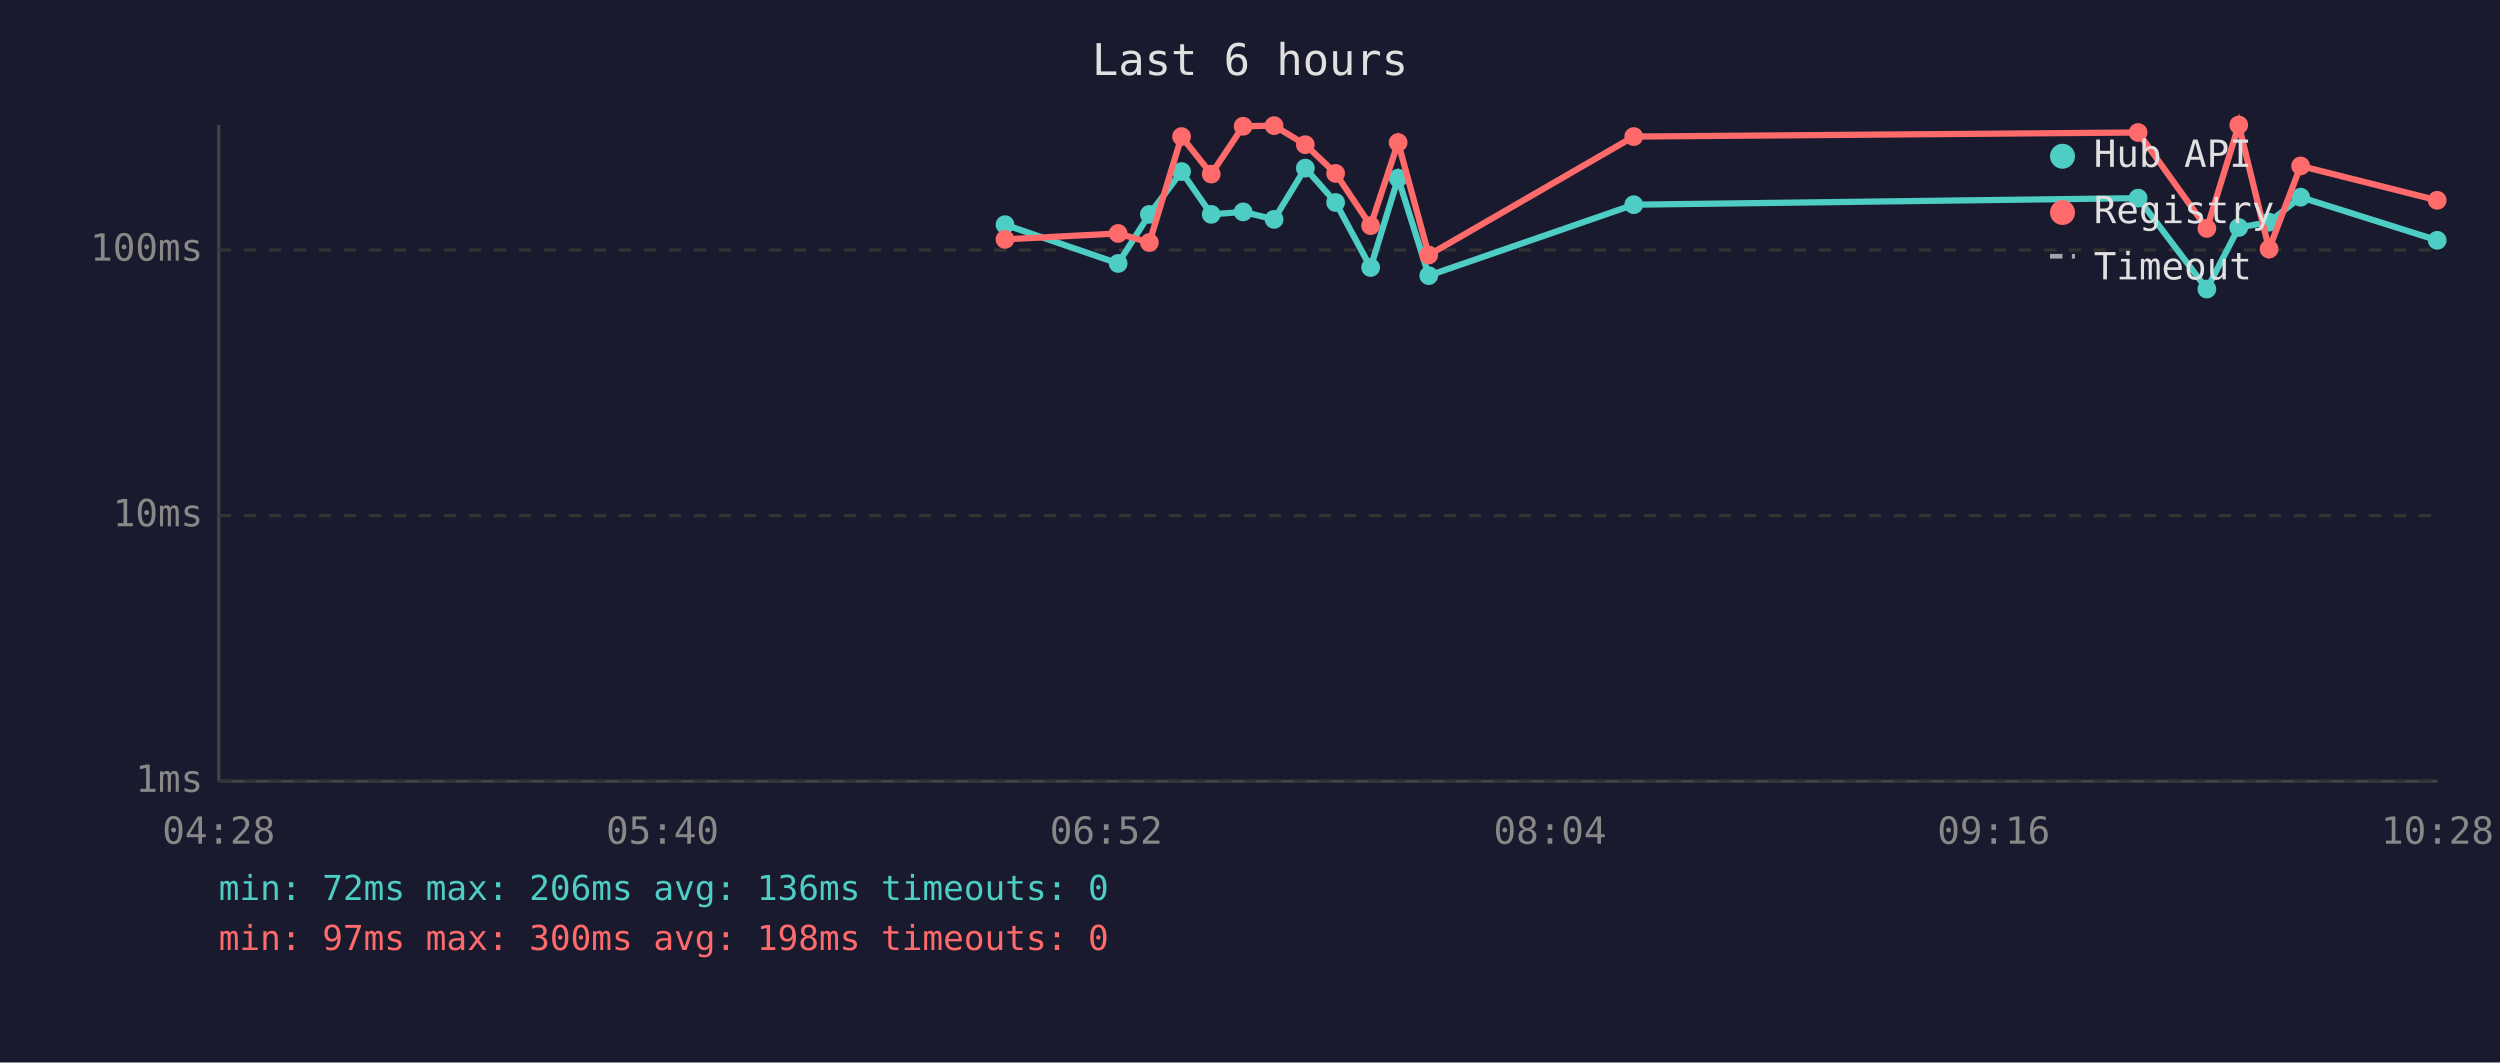
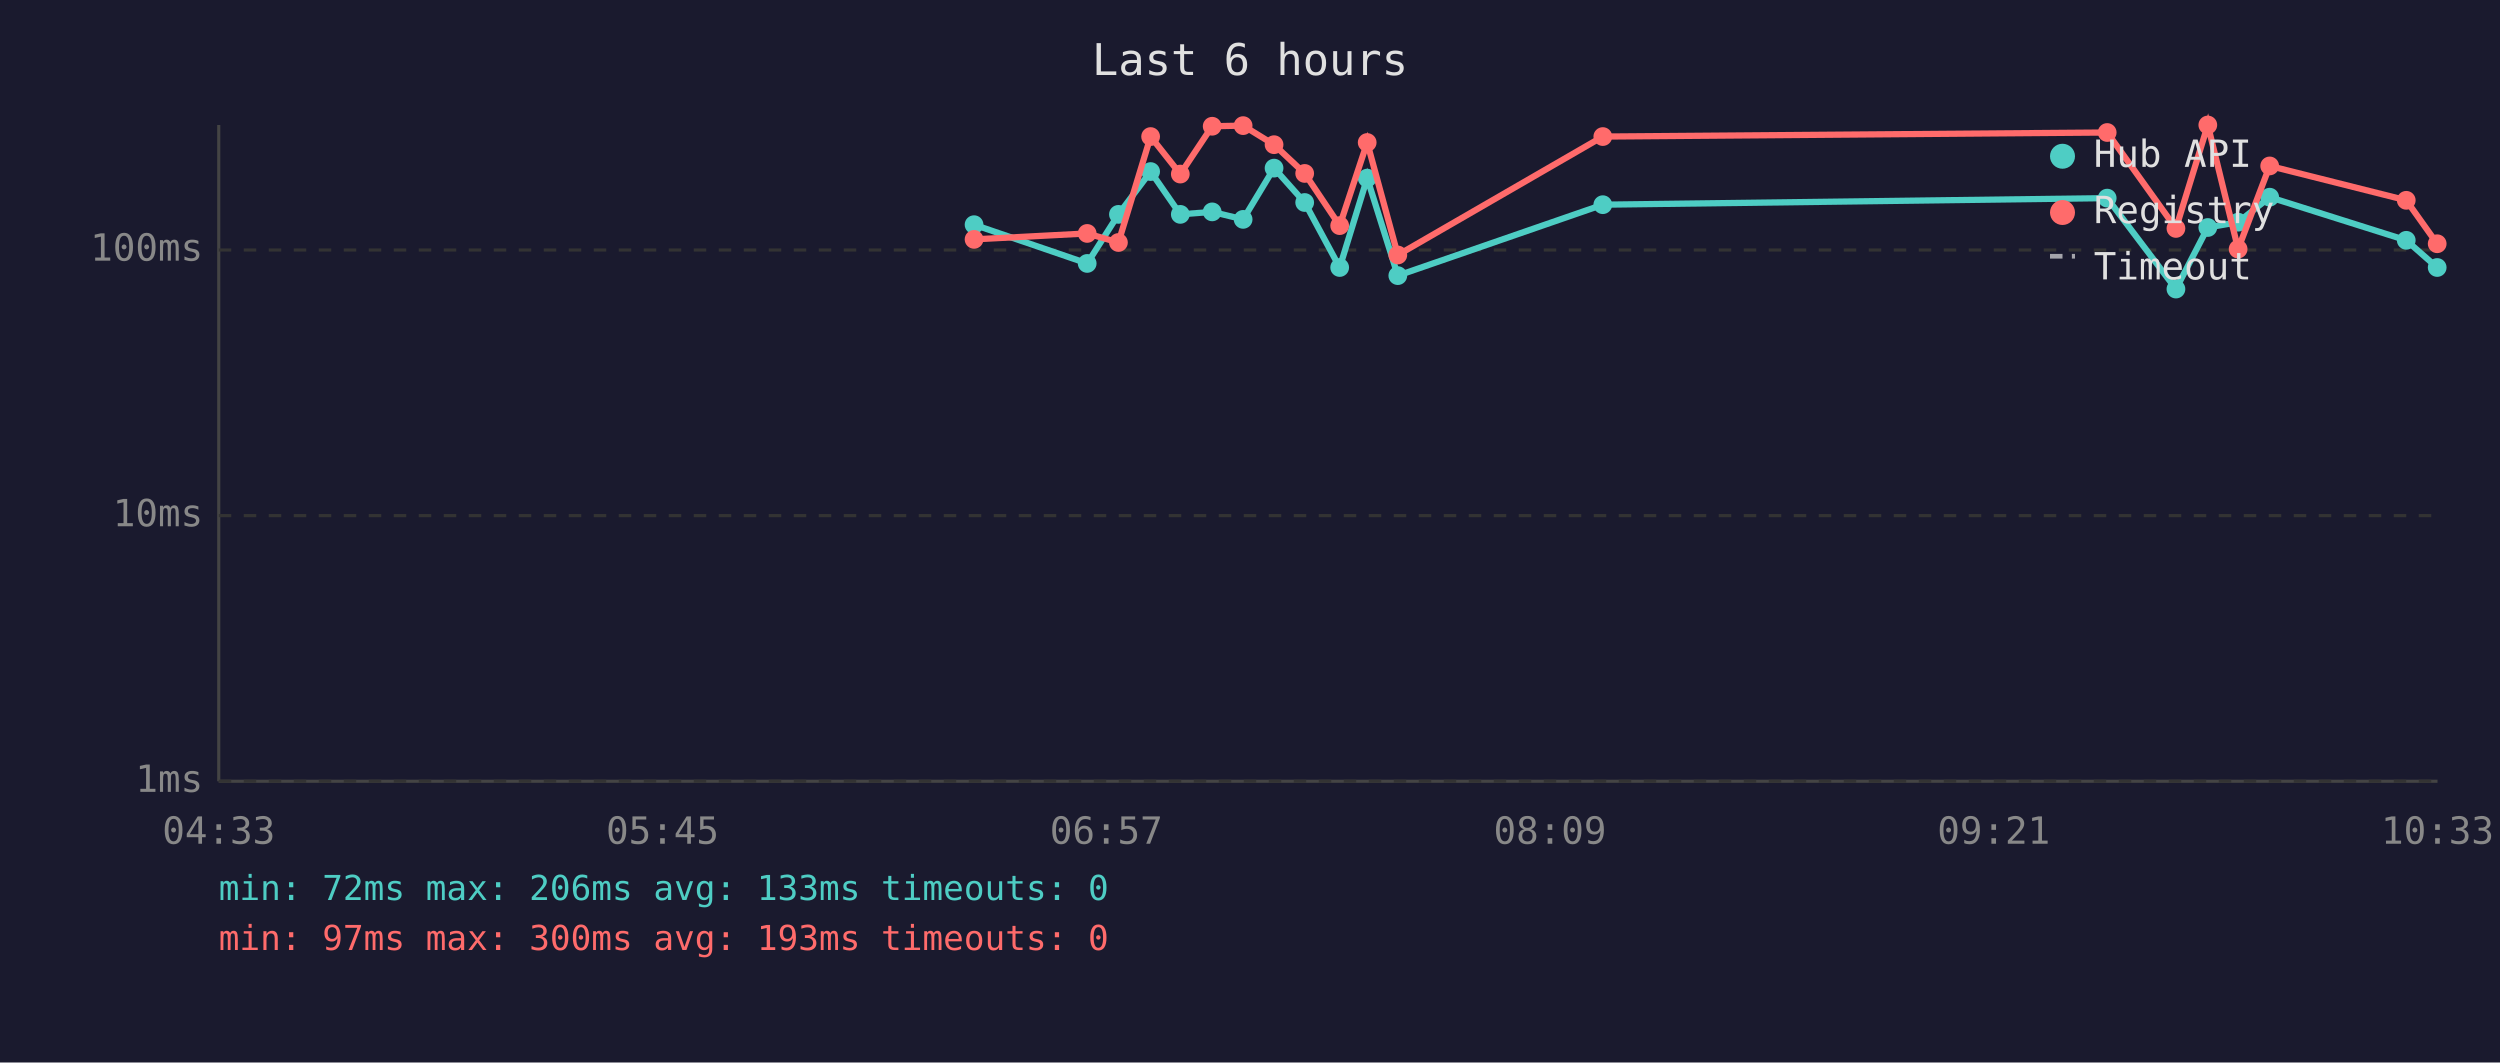
<svg xmlns="http://www.w3.org/2000/svg" viewBox="0 0 800 340" font-family="monospace" font-size="12">
  <rect width="800" height="340" fill="#1a1a2e" />
  <text x="400" y="24" fill="#e0e0e0" font-size="14" text-anchor="middle">Last 6 hours</text>
  <line x1="70" y1="40" x2="70" y2="250" stroke="#444" stroke-width="1" />
  <line x1="70" y1="250" x2="780" y2="250" stroke="#444" stroke-width="1" />
  <line x1="70" y1="250" x2="780" y2="250" stroke="#333" stroke-width="1" stroke-dasharray="4" />
  <text x="65" y="250" fill="#888" text-anchor="end" dominant-baseline="middle">1ms</text>
  <line x1="70" y1="165" x2="780" y2="165" stroke="#333" stroke-width="1" stroke-dasharray="4" />
  <text x="65" y="165" fill="#888" text-anchor="end" dominant-baseline="middle">10ms</text>
  <line x1="70" y1="80" x2="780" y2="80" stroke="#333" stroke-width="1" stroke-dasharray="4" />
  <text x="65" y="80" fill="#888" text-anchor="end" dominant-baseline="middle">100ms</text>
-   <text x="70" y="270" fill="#888" text-anchor="middle">04:28</text>
-   <text x="212" y="270" fill="#888" text-anchor="middle">05:40</text>
-   <text x="354" y="270" fill="#888" text-anchor="middle">06:52</text>
-   <text x="496" y="270" fill="#888" text-anchor="middle">08:04</text>
-   <text x="638" y="270" fill="#888" text-anchor="middle">09:16</text>
-   <text x="780" y="270" fill="#888" text-anchor="middle">10:28</text>
-   <polyline points="321.6,71.9 357.8,84.3 367.8,68.6 378.1,54.9 387.6,68.6 397.8,67.8 407.7,70.2 417.7,53.8 427.4,64.8 438.6,85.6 447.4,57.0 457.2,88.2 522.8,65.5 684.2,63.4 706.2,92.5 716.4,72.8 726.1,71.1 736.2,63.1 779.9,76.9" fill="none" stroke="#4ecdc4" stroke-width="2" opacity="1" />
-   <circle cx="321.6" cy="71.9" r="3" fill="#4ecdc4" />
-   <circle cx="357.8" cy="84.3" r="3" fill="#4ecdc4" />
-   <circle cx="367.8" cy="68.6" r="3" fill="#4ecdc4" />
-   <circle cx="378.1" cy="54.9" r="3" fill="#4ecdc4" />
-   <circle cx="387.6" cy="68.6" r="3" fill="#4ecdc4" />
-   <circle cx="397.8" cy="67.8" r="3" fill="#4ecdc4" />
-   <circle cx="407.7" cy="70.2" r="3" fill="#4ecdc4" />
-   <circle cx="417.7" cy="53.8" r="3" fill="#4ecdc4" />
-   <circle cx="427.4" cy="64.8" r="3" fill="#4ecdc4" />
-   <circle cx="438.6" cy="85.6" r="3" fill="#4ecdc4" />
-   <circle cx="447.4" cy="57.0" r="3" fill="#4ecdc4" />
-   <circle cx="457.2" cy="88.2" r="3" fill="#4ecdc4" />
-   <circle cx="522.8" cy="65.5" r="3" fill="#4ecdc4" />
-   <circle cx="684.2" cy="63.4" r="3" fill="#4ecdc4" />
-   <circle cx="706.2" cy="92.5" r="3" fill="#4ecdc4" />
-   <circle cx="716.4" cy="72.8" r="3" fill="#4ecdc4" />
-   <circle cx="726.1" cy="71.1" r="3" fill="#4ecdc4" />
-   <circle cx="736.2" cy="63.1" r="3" fill="#4ecdc4" />
-   <circle cx="779.9" cy="76.9" r="3" fill="#4ecdc4" />
-   <polyline points="321.6,76.6 357.8,74.7 367.8,77.6 378.1,43.7 387.6,55.7 397.8,40.4 407.7,40.2 417.7,46.3 427.4,55.5 438.6,72.2 447.4,45.6 457.2,81.6 522.8,43.7 684.2,42.4 706.2,73.1 716.4,40.0 726.1,79.7 736.2,53.1 779.9,64.1" fill="none" stroke="#ff6b6b" stroke-width="2" opacity="1" />
-   <circle cx="321.6" cy="76.6" r="3" fill="#ff6b6b" />
-   <circle cx="357.8" cy="74.7" r="3" fill="#ff6b6b" />
-   <circle cx="367.8" cy="77.6" r="3" fill="#ff6b6b" />
-   <circle cx="378.1" cy="43.7" r="3" fill="#ff6b6b" />
-   <circle cx="387.6" cy="55.7" r="3" fill="#ff6b6b" />
-   <circle cx="397.8" cy="40.4" r="3" fill="#ff6b6b" />
-   <circle cx="407.7" cy="40.2" r="3" fill="#ff6b6b" />
-   <circle cx="417.7" cy="46.3" r="3" fill="#ff6b6b" />
-   <circle cx="427.4" cy="55.5" r="3" fill="#ff6b6b" />
-   <circle cx="438.6" cy="72.2" r="3" fill="#ff6b6b" />
-   <circle cx="447.4" cy="45.6" r="3" fill="#ff6b6b" />
-   <circle cx="457.2" cy="81.6" r="3" fill="#ff6b6b" />
-   <circle cx="522.8" cy="43.7" r="3" fill="#ff6b6b" />
-   <circle cx="684.2" cy="42.4" r="3" fill="#ff6b6b" />
-   <circle cx="706.2" cy="73.1" r="3" fill="#ff6b6b" />
-   <circle cx="716.4" cy="40.0" r="3" fill="#ff6b6b" />
-   <circle cx="726.1" cy="79.7" r="3" fill="#ff6b6b" />
-   <circle cx="736.2" cy="53.1" r="3" fill="#ff6b6b" />
-   <circle cx="779.9" cy="64.1" r="3" fill="#ff6b6b" />
+   <text x="70" y="270" fill="#888" text-anchor="middle">04:33</text>
+   <text x="212" y="270" fill="#888" text-anchor="middle">05:45</text>
+   <text x="354" y="270" fill="#888" text-anchor="middle">06:57</text>
+   <text x="496" y="270" fill="#888" text-anchor="middle">08:09</text>
+   <text x="638" y="270" fill="#888" text-anchor="middle">09:21</text>
+   <text x="780" y="270" fill="#888" text-anchor="middle">10:33</text>
+   <polyline points="311.7,71.9 347.9,84.3 357.9,68.6 368.2,54.9 377.7,68.6 387.9,67.8 397.8,70.2 407.7,53.8 417.5,64.8 428.7,85.6 437.5,57.0 447.3,88.2 512.9,65.5 674.3,63.4 696.3,92.5 706.5,72.8 716.2,71.1 726.3,63.1 770.0,76.9 779.9,85.6" fill="none" stroke="#4ecdc4" stroke-width="2" opacity="1" />
+   <circle cx="311.7" cy="71.9" r="3" fill="#4ecdc4" />
+   <circle cx="347.9" cy="84.3" r="3" fill="#4ecdc4" />
+   <circle cx="357.9" cy="68.6" r="3" fill="#4ecdc4" />
+   <circle cx="368.2" cy="54.9" r="3" fill="#4ecdc4" />
+   <circle cx="377.7" cy="68.6" r="3" fill="#4ecdc4" />
+   <circle cx="387.9" cy="67.8" r="3" fill="#4ecdc4" />
+   <circle cx="397.8" cy="70.2" r="3" fill="#4ecdc4" />
+   <circle cx="407.7" cy="53.8" r="3" fill="#4ecdc4" />
+   <circle cx="417.5" cy="64.8" r="3" fill="#4ecdc4" />
+   <circle cx="428.7" cy="85.6" r="3" fill="#4ecdc4" />
+   <circle cx="437.5" cy="57.0" r="3" fill="#4ecdc4" />
+   <circle cx="447.3" cy="88.2" r="3" fill="#4ecdc4" />
+   <circle cx="512.9" cy="65.5" r="3" fill="#4ecdc4" />
+   <circle cx="674.3" cy="63.4" r="3" fill="#4ecdc4" />
+   <circle cx="696.3" cy="92.5" r="3" fill="#4ecdc4" />
+   <circle cx="706.5" cy="72.8" r="3" fill="#4ecdc4" />
+   <circle cx="716.2" cy="71.1" r="3" fill="#4ecdc4" />
+   <circle cx="726.3" cy="63.1" r="3" fill="#4ecdc4" />
+   <circle cx="770.0" cy="76.9" r="3" fill="#4ecdc4" />
+   <circle cx="779.9" cy="85.6" r="3" fill="#4ecdc4" />
+   <polyline points="311.7,76.6 347.9,74.7 357.9,77.6 368.2,43.7 377.7,55.7 387.9,40.4 397.8,40.2 407.7,46.3 417.5,55.5 428.7,72.2 437.5,45.6 447.3,81.6 512.9,43.7 674.3,42.4 696.3,73.1 706.5,40.0 716.2,79.7 726.3,53.1 770.0,64.1 779.9,78.0" fill="none" stroke="#ff6b6b" stroke-width="2" opacity="1" />
+   <circle cx="311.7" cy="76.6" r="3" fill="#ff6b6b" />
+   <circle cx="347.9" cy="74.7" r="3" fill="#ff6b6b" />
+   <circle cx="357.9" cy="77.6" r="3" fill="#ff6b6b" />
+   <circle cx="368.2" cy="43.7" r="3" fill="#ff6b6b" />
+   <circle cx="377.7" cy="55.7" r="3" fill="#ff6b6b" />
+   <circle cx="387.9" cy="40.4" r="3" fill="#ff6b6b" />
+   <circle cx="397.8" cy="40.2" r="3" fill="#ff6b6b" />
+   <circle cx="407.7" cy="46.3" r="3" fill="#ff6b6b" />
+   <circle cx="417.5" cy="55.5" r="3" fill="#ff6b6b" />
+   <circle cx="428.7" cy="72.2" r="3" fill="#ff6b6b" />
+   <circle cx="437.5" cy="45.6" r="3" fill="#ff6b6b" />
+   <circle cx="447.3" cy="81.6" r="3" fill="#ff6b6b" />
+   <circle cx="512.9" cy="43.7" r="3" fill="#ff6b6b" />
+   <circle cx="674.3" cy="42.4" r="3" fill="#ff6b6b" />
+   <circle cx="696.3" cy="73.1" r="3" fill="#ff6b6b" />
+   <circle cx="706.5" cy="40.0" r="3" fill="#ff6b6b" />
+   <circle cx="716.2" cy="79.7" r="3" fill="#ff6b6b" />
+   <circle cx="726.3" cy="53.1" r="3" fill="#ff6b6b" />
+   <circle cx="770.0" cy="64.1" r="3" fill="#ff6b6b" />
+   <circle cx="779.9" cy="78.0" r="3" fill="#ff6b6b" />
  <circle cx="660" cy="50" r="4" fill="#4ecdc4" />
  <text x="670" y="50" fill="#e0e0e0" dominant-baseline="middle">Hub API</text>
  <circle cx="660" cy="68" r="4" fill="#ff6b6b" />
  <text x="670" y="68" fill="#e0e0e0" dominant-baseline="middle">Registry</text>
  <line x1="656" y1="82" x2="664" y2="82" stroke="#e0e0e0" stroke-width="1.5" stroke-dasharray="4,3" opacity="0.7" />
  <text x="670" y="86" fill="#e0e0e0" dominant-baseline="middle">Timeout</text>
-   <text x="70" y="288" fill="#4ecdc4" font-size="11">min: 72ms  max: 206ms  avg: 136ms  timeouts: 0</text>
-   <text x="70" y="304" fill="#ff6b6b" font-size="11">min: 97ms  max: 300ms  avg: 198ms  timeouts: 0</text>
+   <text x="70" y="288" fill="#4ecdc4" font-size="11">min: 72ms  max: 206ms  avg: 133ms  timeouts: 0</text>
+   <text x="70" y="304" fill="#ff6b6b" font-size="11">min: 97ms  max: 300ms  avg: 193ms  timeouts: 0</text>
</svg>
